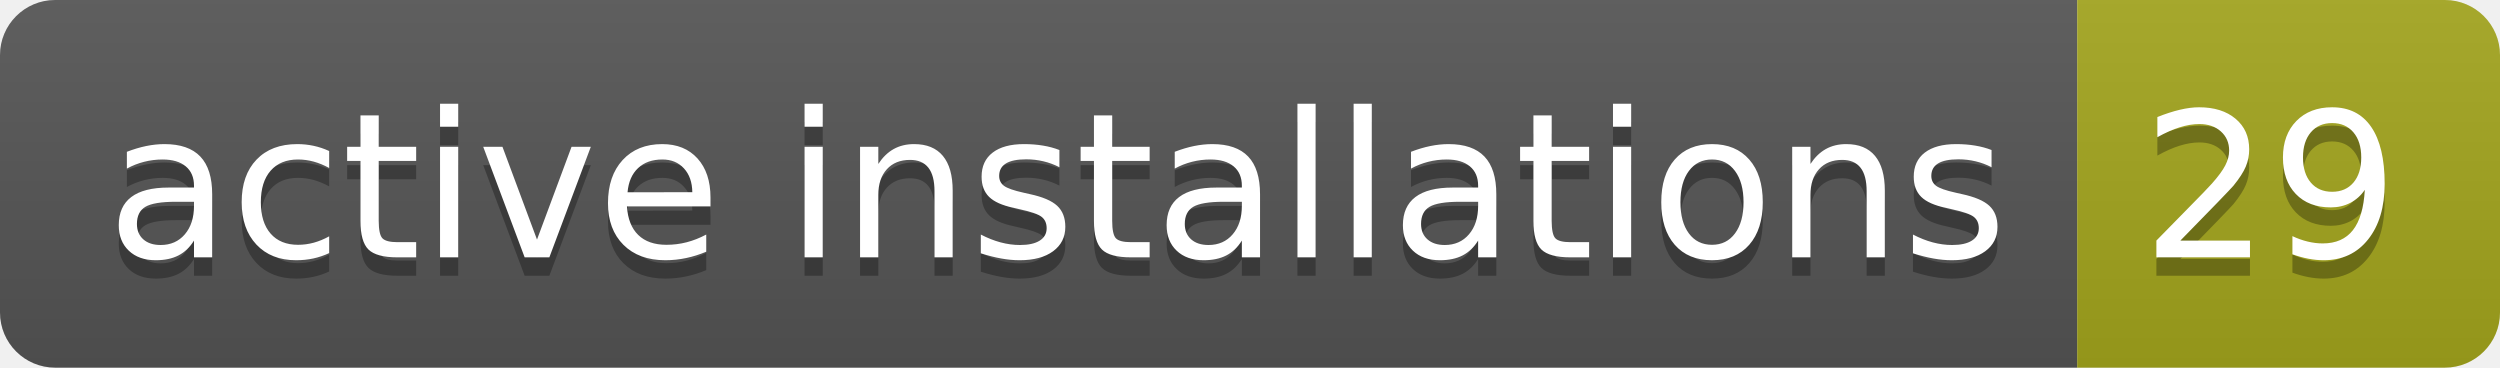
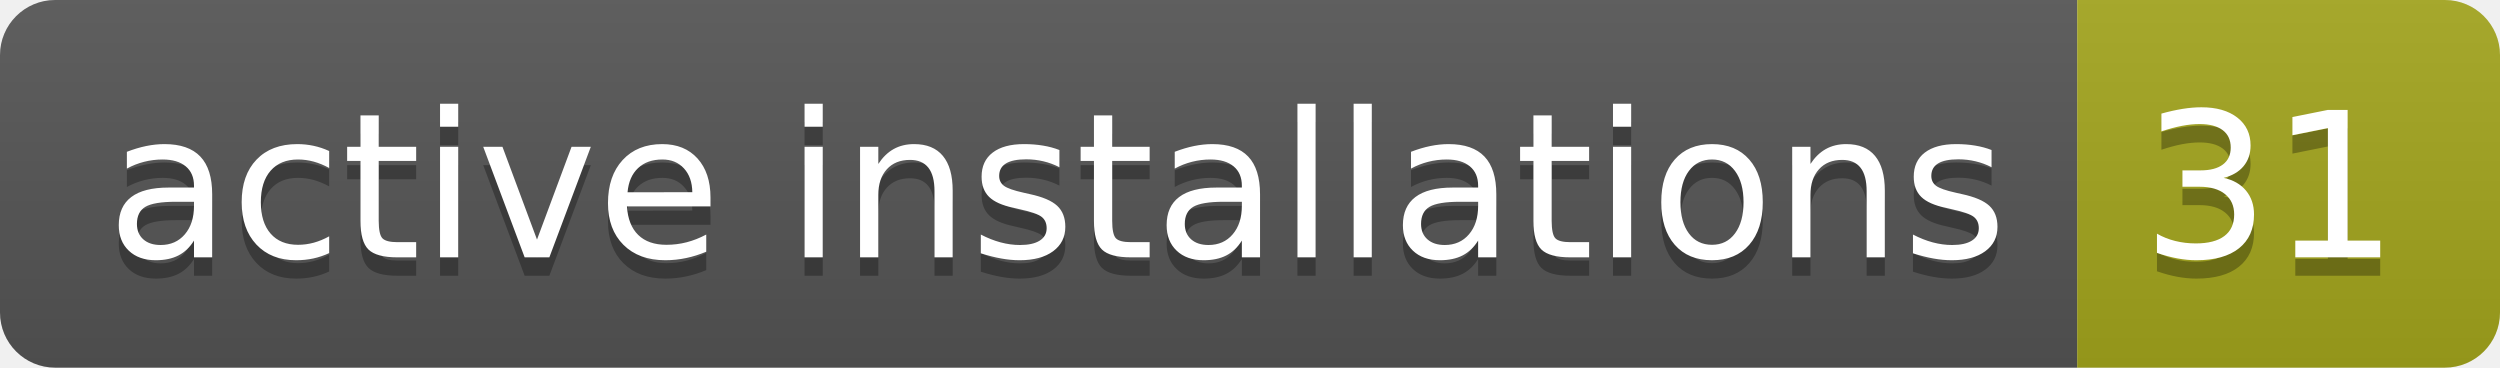
- <svg xmlns="http://www.w3.org/2000/svg" width="136" height="20" role="img" aria-label="active installations: 29">
+ <svg xmlns="http://www.w3.org/2000/svg" width="136" height="20" role="img" aria-label="active installations: 31">
  <linearGradient id="s" x2="0" y2="100%">
    <stop offset="0" stop-color="#bbb" stop-opacity=".1" />
    <stop offset="1" stop-opacity=".1" />
  </linearGradient>
  <clipPath id="r">
    <rect width="136" height="20" rx="3" fill="#fff" />
  </clipPath>
  <g clip-path="url(#r)">
    <rect width="113" height="20" fill="#555" />
    <rect x="113" width="23" height="20" fill="#a4a61d" />
    <rect width="136" height="20" fill="url(#s)" />
  </g>
  <g fill="#fff" text-anchor="middle" font-family="Verdana,Geneva,DejaVu Sans,sans-serif" text-rendering="geometricPrecision" font-size="110">
    <text aria-hidden="true" x="575" y="150" fill="#010101" fill-opacity=".3" transform="scale(.1)" textLength="1030">active installations</text>
    <text x="575" y="140" transform="scale(.1)" fill="#fff" textLength="1030">active installations</text>
-     <text aria-hidden="true" x="1235" y="150" fill="#010101" fill-opacity=".3" transform="scale(.1)" textLength="130">29</text>
-     <text x="1235" y="140" transform="scale(.1)" fill="#fff" textLength="130">29</text>
+     <text aria-hidden="true" x="1235" y="150" fill="#010101" fill-opacity=".3" transform="scale(.1)" textLength="130">31</text>
+     <text x="1235" y="140" transform="scale(.1)" fill="#fff" textLength="130">31</text>
  </g>
</svg>
